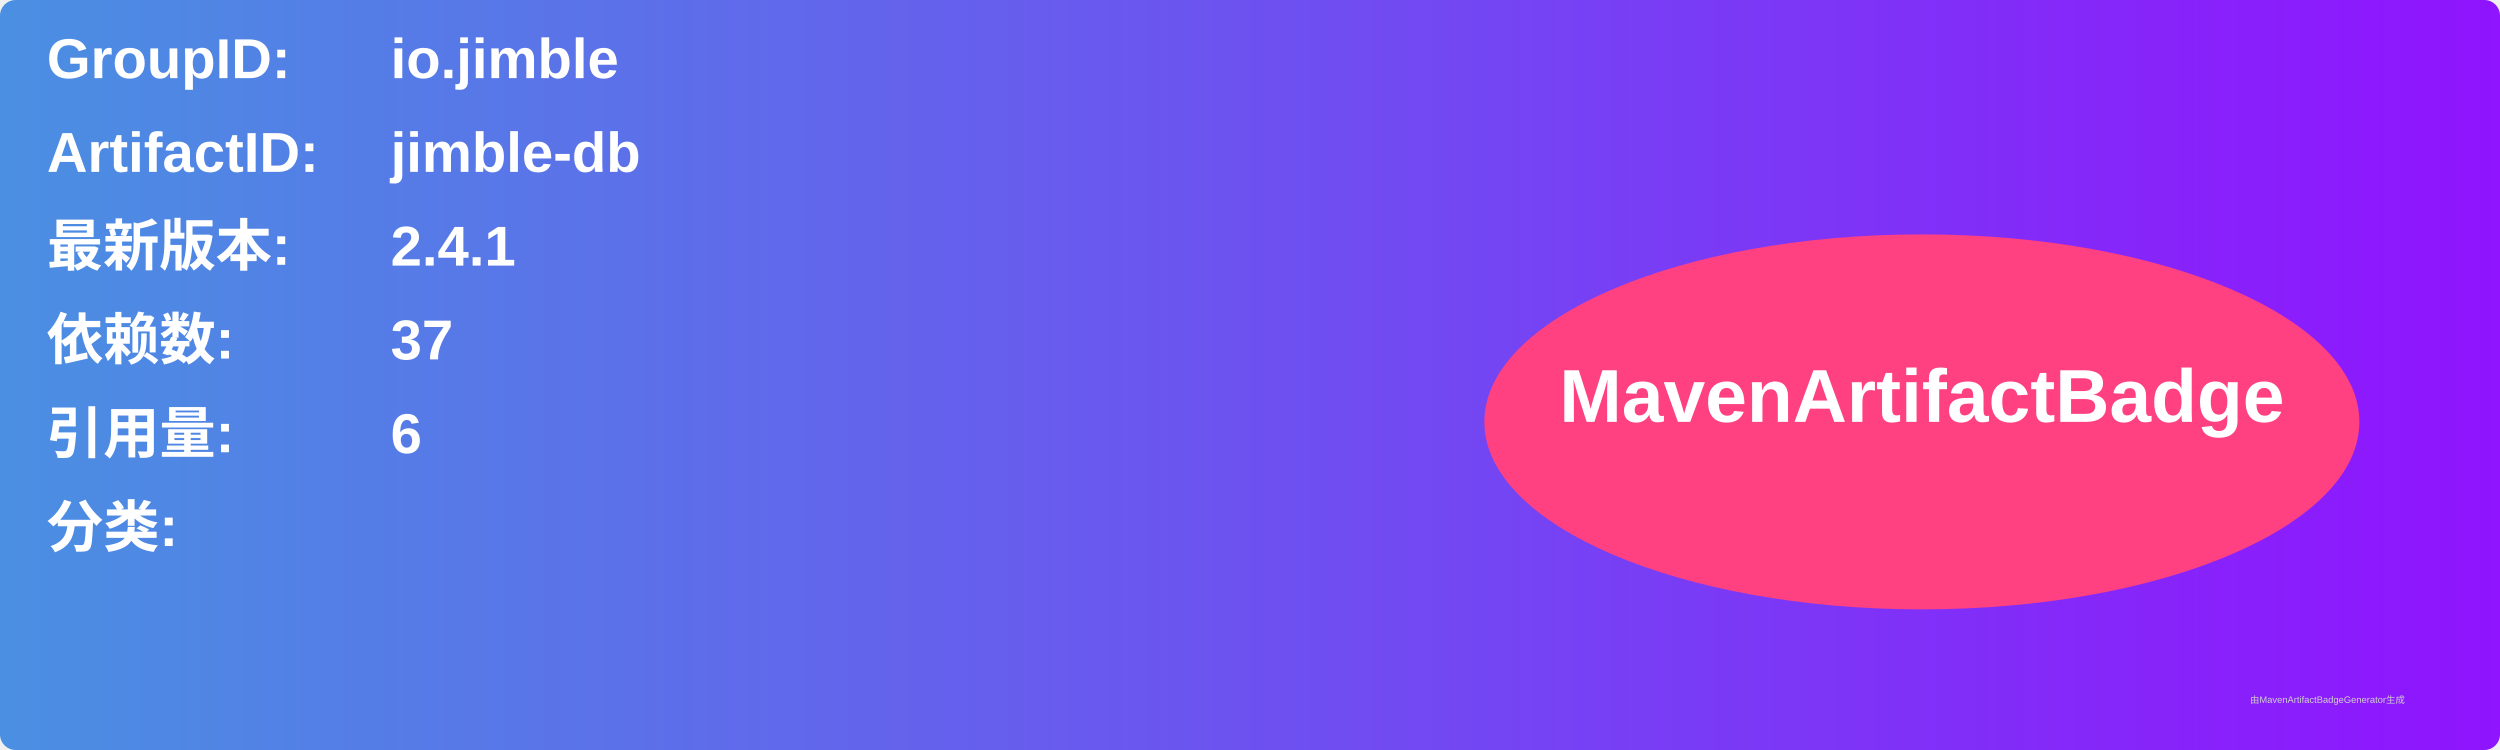
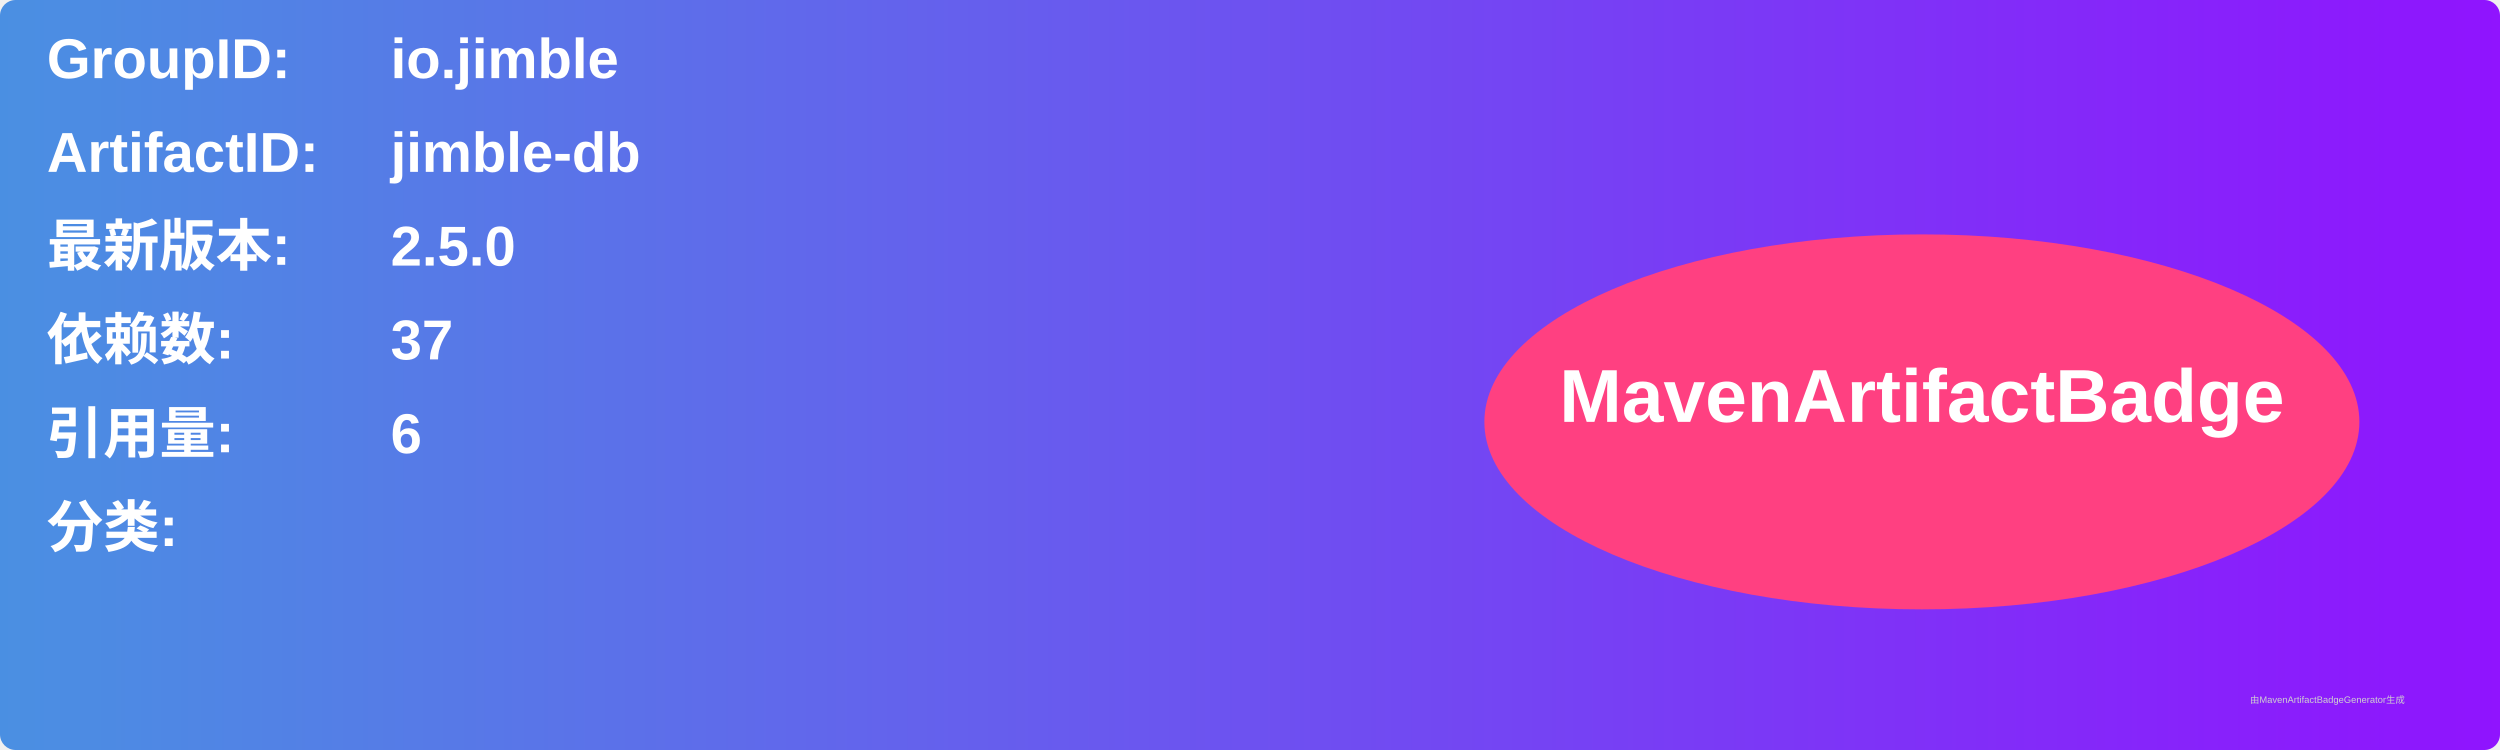
<svg xmlns="http://www.w3.org/2000/svg" width="800" height="240" viewBox="0 0 800 240">
  <linearGradient id="grad" x1="0%" y1="0%" x2="100%" y2="0%">
    <stop offset="0%" stop-color="#4a90e2" />
    <stop offset="100%" stop-color="#9013fe" />
  </linearGradient>
  <rect width="100%" height="100%" rx="5" ry="5" fill="url(#grad)" />
  <g transform="translate(15, 15)">
    <text x="0" y="10" font-family="Arial" font-size="18" fill="white" font-weight="bold" width="260">GroupID:</text>
    <text x="110" y="10" font-family="Arial" font-size="18" fill="white" font-weight="bold" width="460">io.jimble</text>
    <text x="0" y="40" font-family="Arial" font-size="18" fill="white" font-weight="bold" width="260">ArtifactID:</text>
    <text x="110" y="40" font-family="Arial" font-size="18" fill="white" font-weight="bold" width="460">jimble-db</text>
    <text x="0" y="70" font-family="Arial" font-size="18" fill="white" font-weight="bold">最新版本:</text>
    <text x="110" y="70" font-family="Arial" font-size="18" fill="white" font-weight="bold">
-       <tspan font-weight="bold">2.4.1</tspan>
+       <tspan font-weight="bold">2.5.0</tspan>
    </text>
    <text x="0" y="100" font-family="Arial" font-size="18" fill="white" font-weight="bold">依赖数: </text>
    <text x="110" y="100" font-family="Arial" font-size="18" fill="white">
      <tspan font-weight="bold">37</tspan>
    </text>
    <text x="0" y="130" font-family="Arial" font-size="18" fill="white" font-weight="bold">引用量: </text>
    <text x="110" y="130" font-family="Arial" font-size="18" fill="white">
      <tspan font-weight="bold">6</tspan>
    </text>
    <text x="0" y="160" font-family="Arial" font-size="18" fill="white" font-weight="bold">分类:</text>
    <text x="10" y="190" font-family="Arial" font-size="10" fill="white">
      <tspan font-weight="bold" />
    </text>
    <ellipse cx="600" cy="120" rx="140" ry="60" fill="#ff4081" />
    <text x="600" y="120" text-anchor="middle" font-family="Arial" font-size="24" fill="white" font-weight="bold">MavenArtifactBadge</text>
  </g>
  <text x="720" y="225" font-family="Arial" font-size="3" fill="#d0d0d0">由MavenArtifactBadgeGenerator生成</text>
</svg>
